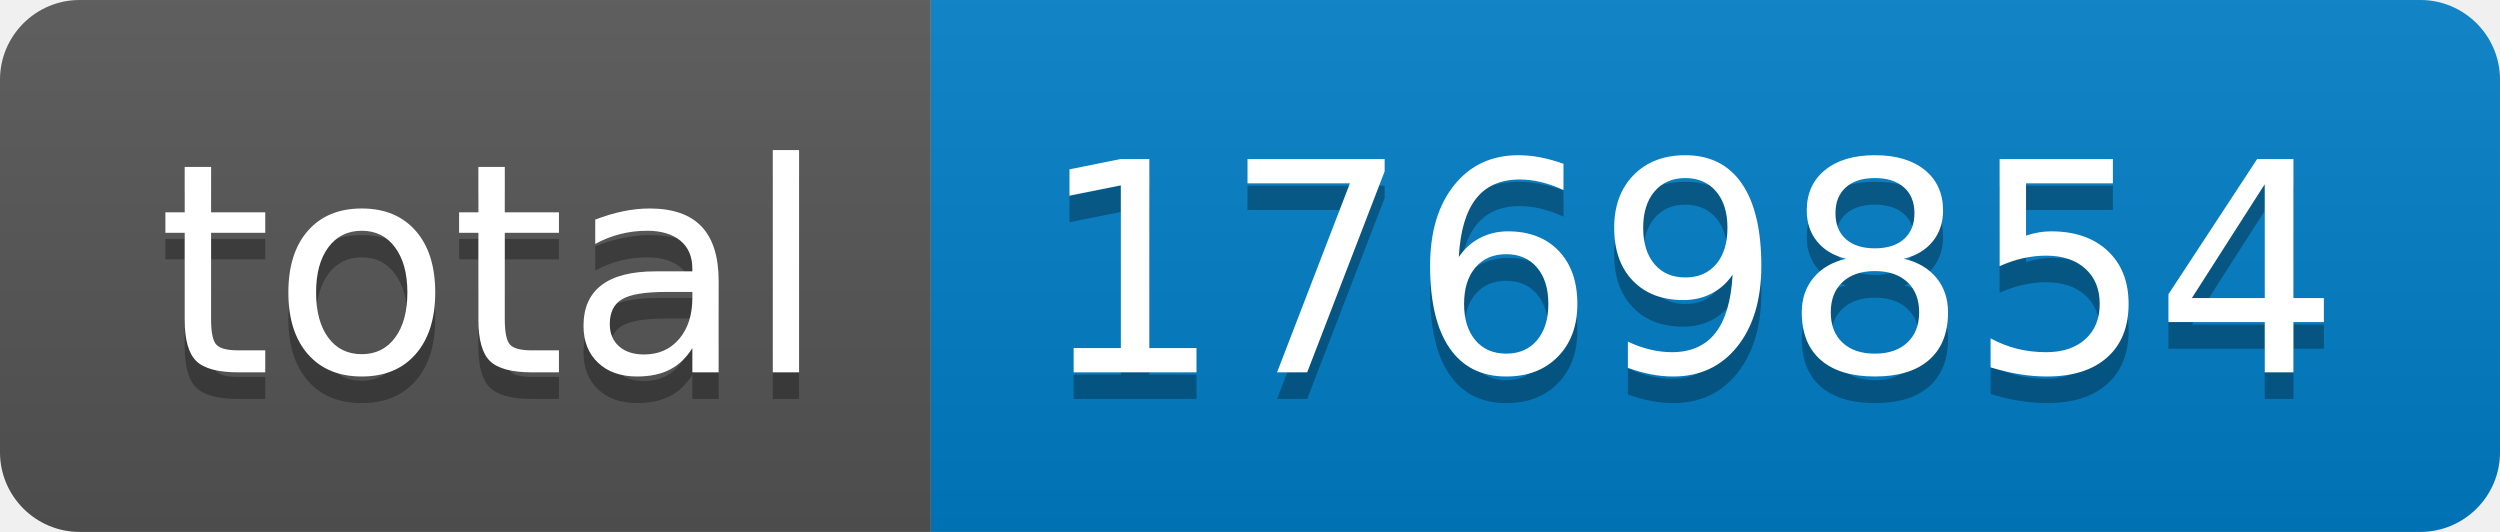
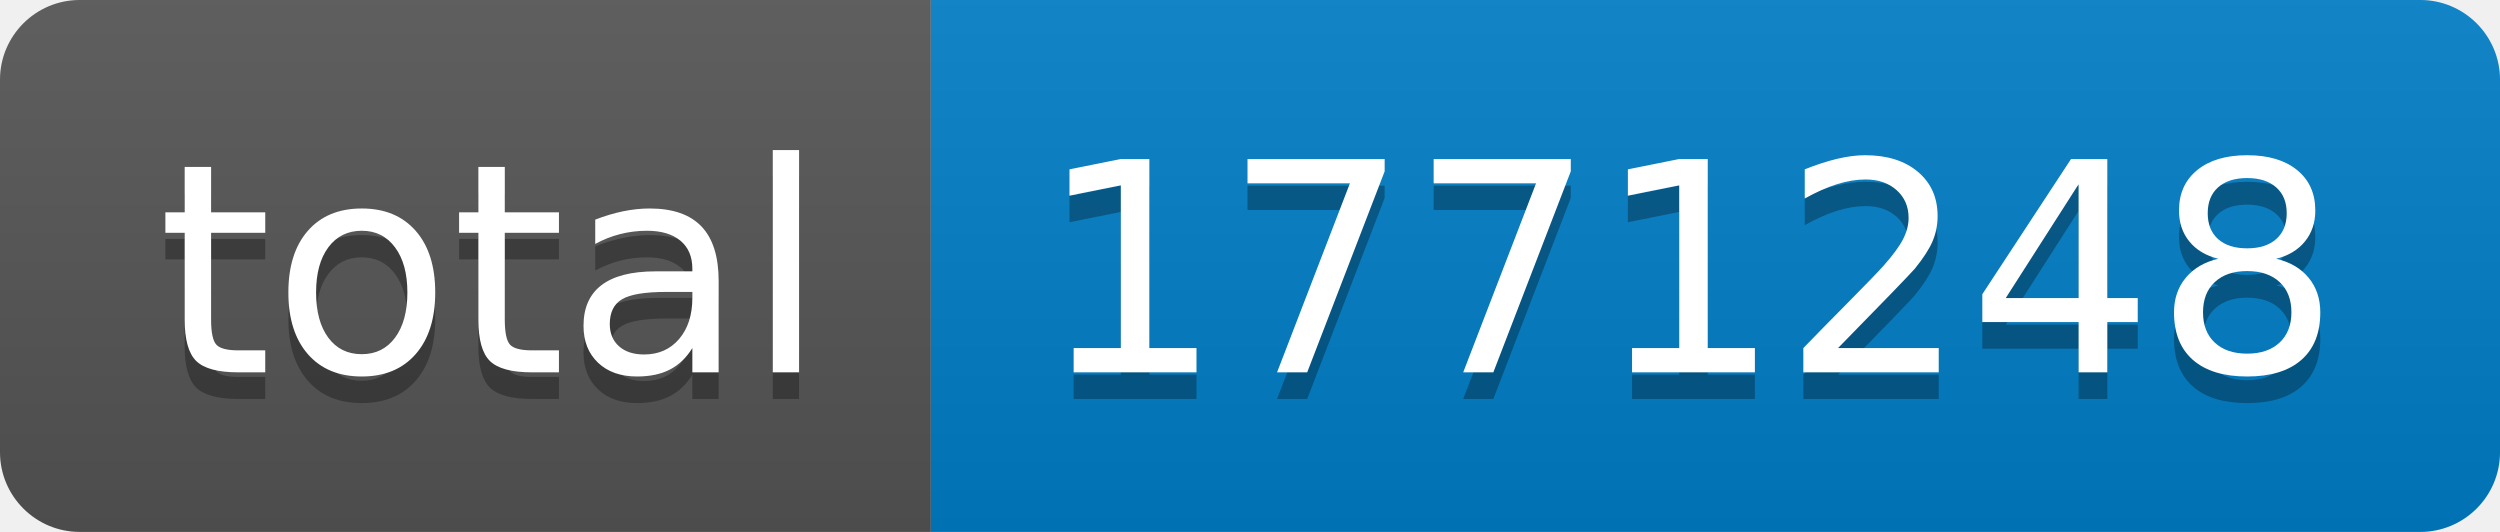
- <svg xmlns="http://www.w3.org/2000/svg" width="94" height="20" role="img" aria-label="total: 1769854">
+ <svg xmlns="http://www.w3.org/2000/svg" width="94" height="20" role="img" aria-label="total: 1771248">
  <linearGradient id="s" x2="0" y2="100%">
    <stop offset="0" stop-color="#bbb" stop-opacity=".1" />
    <stop offset="1" stop-opacity=".1" />
  </linearGradient>
  <clipPath id="r">
    <rect width="94" height="20" rx="3" fill="#fff" />
  </clipPath>
  <g clip-path="url(#r)">
    <rect width="35" height="20" fill="#555" />
    <rect x="35" width="59" height="20" fill="#007ec6" />
    <rect width="94" height="20" fill="url(#s)" />
  </g>
  <g fill="#fff" text-anchor="middle" font-family="Verdana,Geneva,DejaVu Sans,sans-serif" text-rendering="geometricPrecision" font-size="110">
    <text aria-hidden="true" x="185" y="150" fill="#010101" fill-opacity=".3" transform="scale(.1)" textLength="250">total</text>
    <text x="185" y="140" transform="scale(.1)" fill="#fff" textLength="250">total</text>
-     <text aria-hidden="true" x="635" y="150" fill="#010101" fill-opacity=".3" transform="scale(.1)" textLength="490">1769854</text>
-     <text x="635" y="140" transform="scale(.1)" fill="#fff" textLength="490">1769854</text>
+     <text aria-hidden="true" x="635" y="150" fill="#010101" fill-opacity=".3" transform="scale(.1)" textLength="490">1771248</text>
+     <text x="635" y="140" transform="scale(.1)" fill="#fff" textLength="490">1771248</text>
  </g>
</svg>
